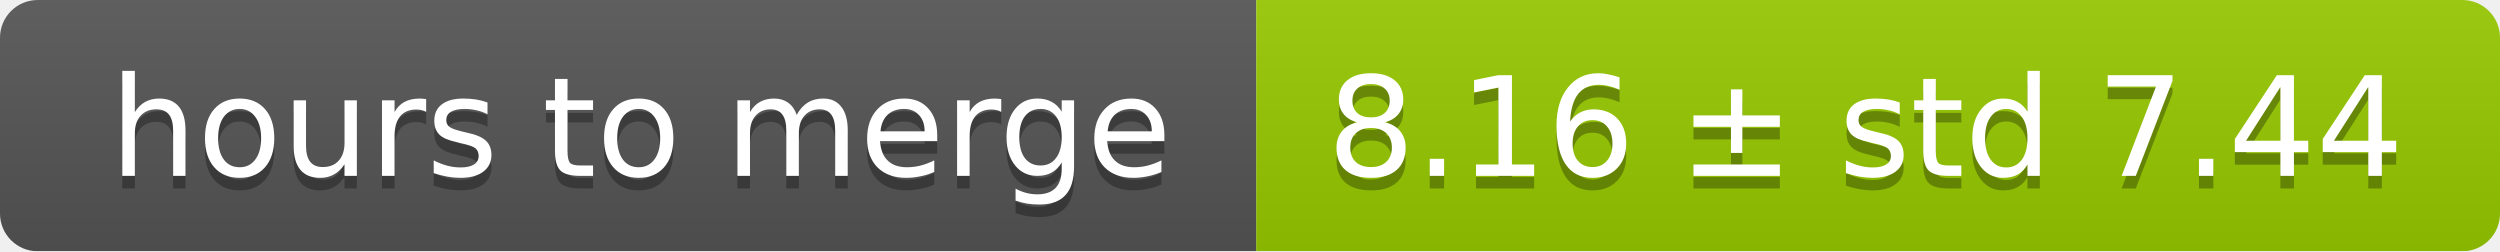
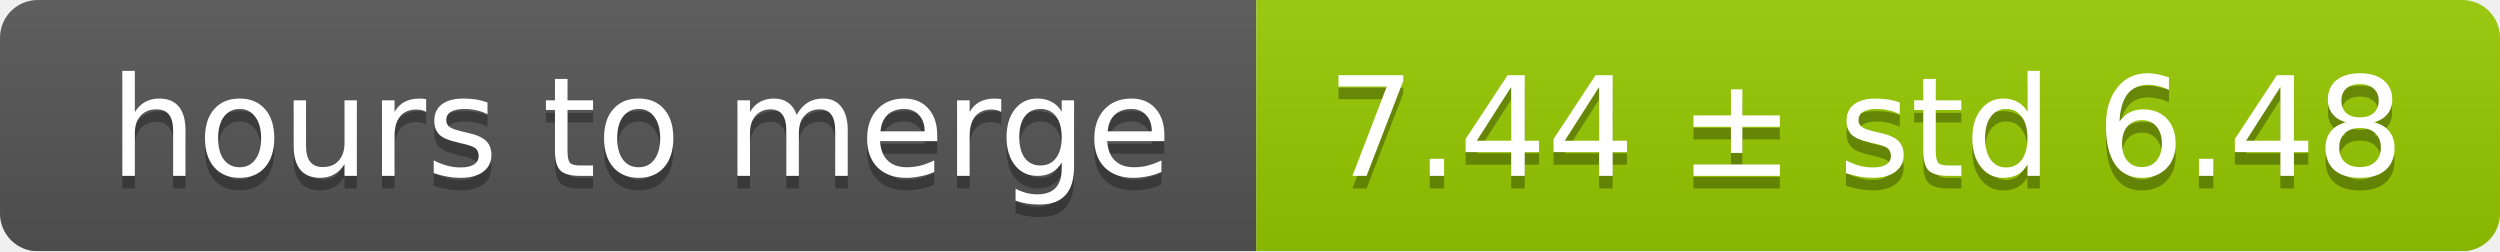
<svg xmlns="http://www.w3.org/2000/svg" width="199" height="20">
  <linearGradient id="smooth" x2="0" y2="100%">
    <stop offset="0" stop-color="#bbb" stop-opacity=".1" />
    <stop offset="1" stop-opacity=".1" />
  </linearGradient>
  <mask id="round">
    <rect width="199" height="20" rx="3" fill="#fff" />
  </mask>
  <g mask="url(#round)">
    <rect width="100" height="20" fill="#555" />
    <rect x="100" width="99" height="20" fill="#97ca00" />
    <rect width="199" height="20" fill="url(#smooth)" />
  </g>
  <g fill="#fff" text-anchor="middle" font-family="DejaVu Sans,Verdana,Geneva,sans-serif" font-size="11">
    <text x="51" y="15" fill="#010101" fill-opacity=".3">hours to merge</text>
    <text x="51" y="14">hours to merge</text>
-     <text x="148.5" y="15" fill="#010101" fill-opacity=".3">8.16 ± std 7.44</text>
-     <text x="148.5" y="14">8.16 ± std 7.44</text>
+     <text x="148.5" y="15" fill="#010101" fill-opacity=".3">7.44 ± std 6.48</text>
+     <text x="148.5" y="14">7.44 ± std 6.48</text>
  </g>
</svg>
